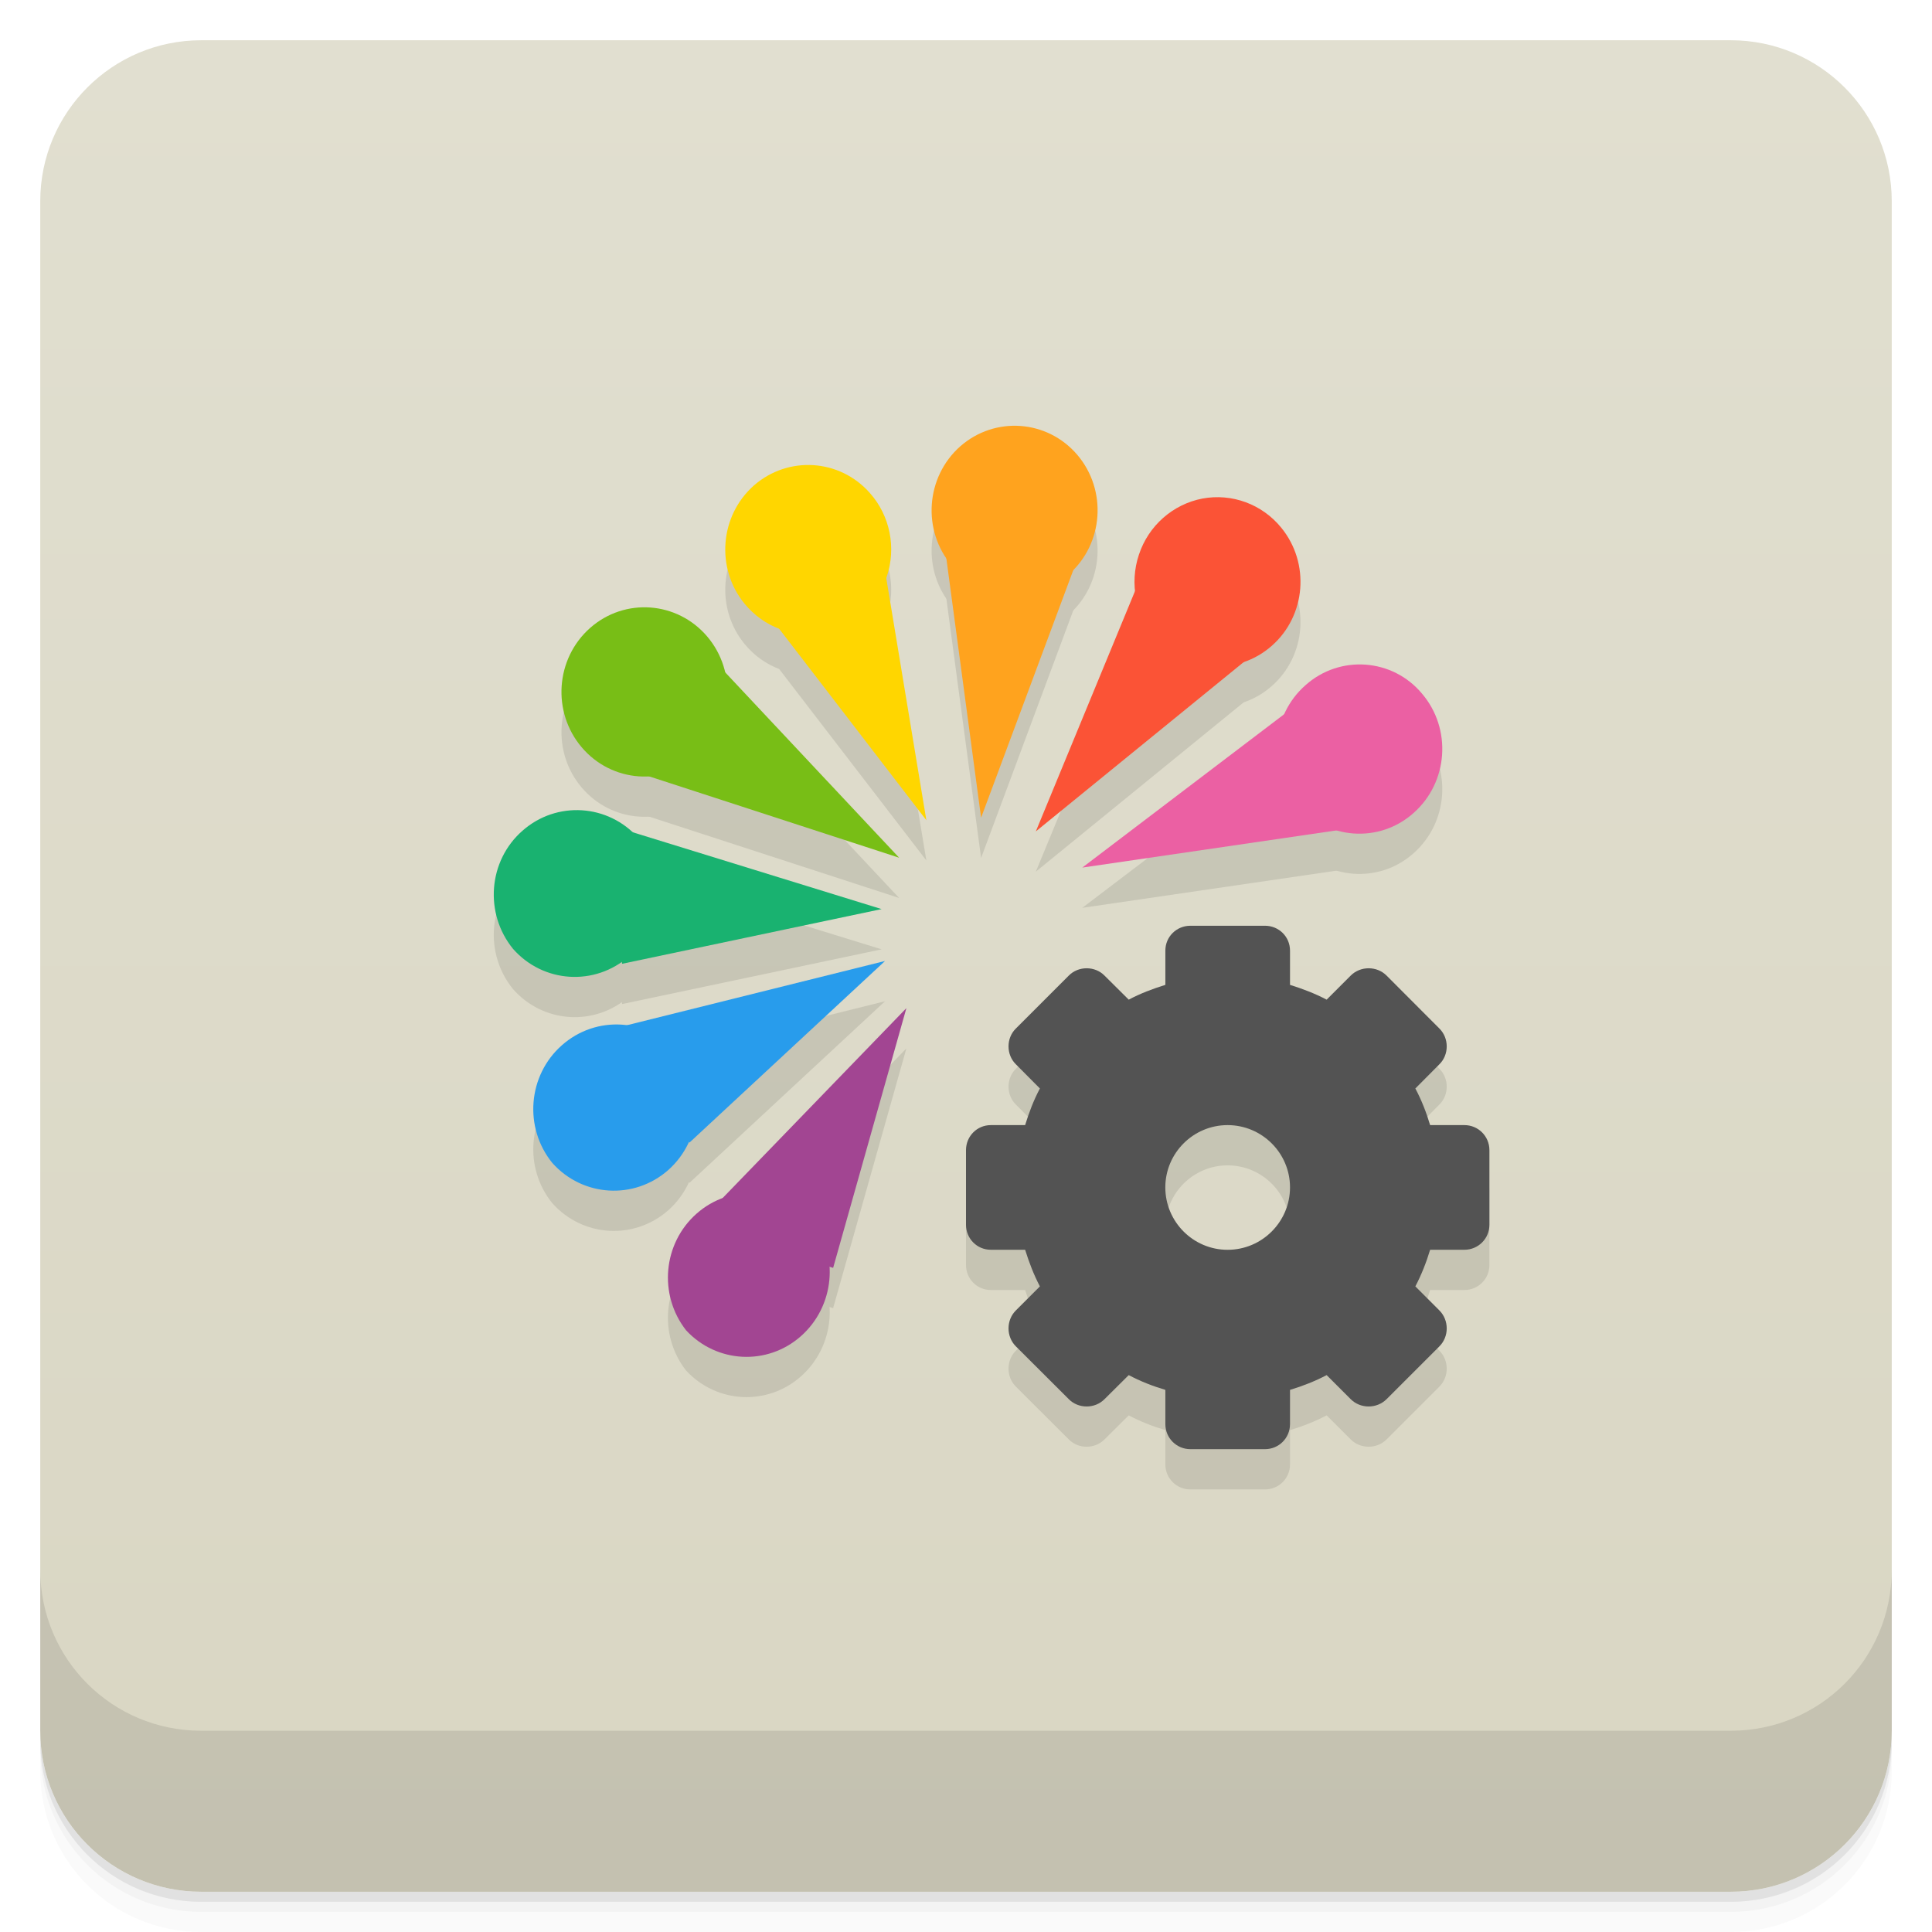
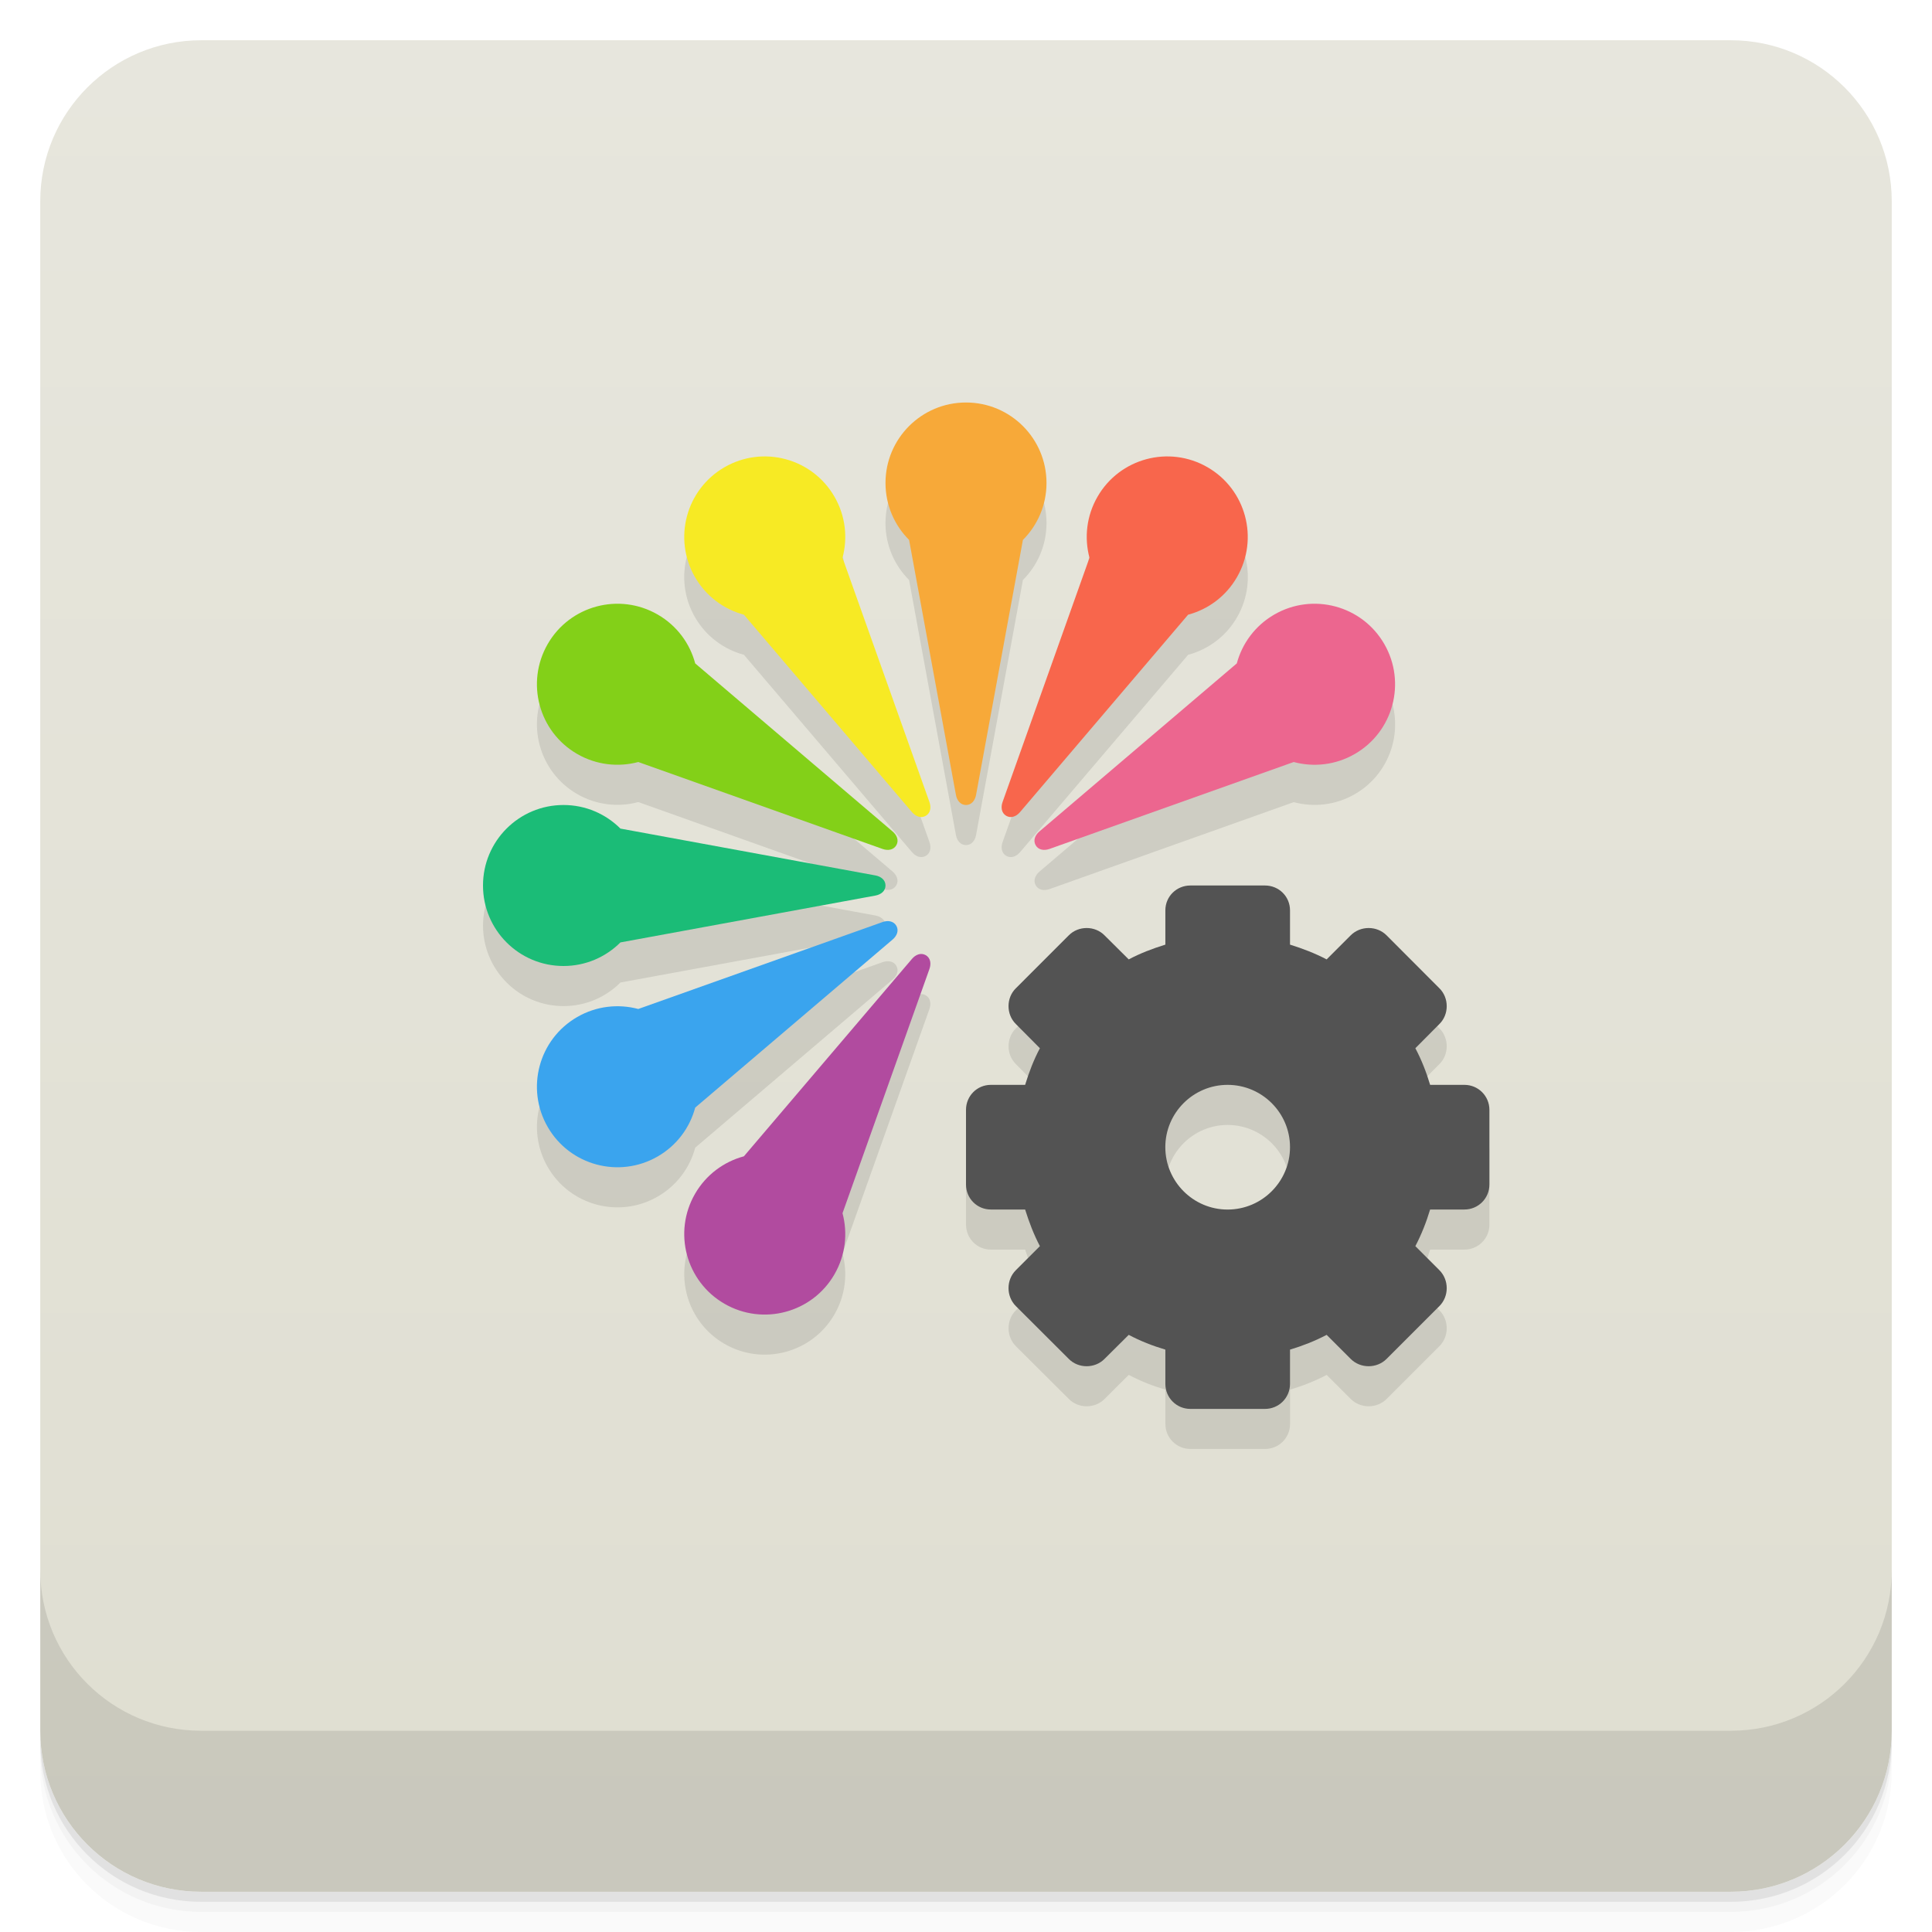
- <svg xmlns="http://www.w3.org/2000/svg" style="" viewBox="0 0 48 48">
-   <defs style="">
-     <linearGradient id="linearGradient3764" gradientTransform="translate(-48 .002215)" gradientUnits="userSpaceOnUse" style="" x1="1" x2="47">
-       <stop offset="0" style="stop-color:#d9d6c3" />
-       <stop offset="1" style="stop-color:#e1dfd0" />
+ <svg xmlns="http://www.w3.org/2000/svg" version="1.1" viewBox="0 0 48 48">
+   <defs>
+     <linearGradient id="bg" x2="0" y1="1" y2="47" gradientUnits="userSpaceOnUse">
+       <stop style="stop-color:#e7e6dd" offset="0" />
+       <stop style="stop-color:#dfded1" offset="1" />
    </linearGradient>
  </defs>
-   <path d="m 1 43 v .25 c 0 2.216 1.784 4 4 4 h 38 c 2.216 0 4 -1.784 4 -4 v -.25 c 0 2.216 -1.784 4 -4 4 h -38 c -2.216 0 -4 -1.784 -4 -4 z m 0 .5 v .5 c 0 2.216 1.784 4 4 4 h 38 c 2.216 0 4 -1.784 4 -4 v -.5 c 0 2.216 -1.784 4 -4 4 h -38 c -2.216 0 -4 -1.784 -4 -4 z" style="opacity:.02" />
-   <path d="m 1 43.25 v .25 c 0 2.216 1.784 4 4 4 h 38 c 2.216 0 4 -1.784 4 -4 v -.25 c 0 2.216 -1.784 4 -4 4 h -38 c -2.216 0 -4 -1.784 -4 -4 z" style="opacity:.05" />
-   <path d="m 1 43 v .25 c 0 2.216 1.784 4 4 4 h 38 c 2.216 0 4 -1.784 4 -4 v -.25 c 0 2.216 -1.784 4 -4 4 h -38 c -2.216 0 -4 -1.784 -4 -4 z" style="opacity:.1" />
-   <rect height="46" rx="4" style="fill:url(#linearGradient3764)" transform="rotate(-90)" width="46" x="-47" y="1" />
-   <g style="opacity:.1">
-     <path d="m 15.863 21.824 c .719 .879 .613 2.184 -.234 2.934 -.852 .75 -2.133 .668 -2.883 -.184 -.719 -.883 -.617 -2.188 .234 -2.934 .848 -.75 2.133 -.668 2.883 .184" style="" />
-     <path d="m 35.33 18.234 c .746 .875 .652 2.203 -.211 2.965 -.852 .762 -2.164 .664 -2.895 -.211 -.746 -.879 -.652 -2.207 .211 -2.965 .852 -.762 2.164 -.668 2.895 .211" style="" />
-     <path d="m 31.832 14.11 c .719 .879 .617 2.184 -.234 2.934 -.848 .75 -2.133 .668 -2.883 -.184 -.5 -.566 -.66 -1.363 -.418 -2.082 .238 -.719 .844 -1.25 1.574 -1.391 .734 -.137 1.484 .137 1.961 .723" style="" />
-     <path d="m 26.766 12.301 c .746 .879 .652 2.207 -.207 2.965 -.863 .762 -2.164 .668 -2.91 -.211 -.746 -.875 -.652 -2.203 .207 -2.965 .863 -.758 2.164 -.664 2.91 .211" style="" />
-     <path d="m 21.613 13.25 c .5 .563 .66 1.359 .418 2.078 -.238 .719 -.84 1.254 -1.574 1.391 -.734 .141 -1.484 -.137 -1.961 -.723 -.719 -.879 -.613 -2.184 .234 -2.934 .852 -.746 2.133 -.664 2.883 .188" style="" />
-     <path d="m 17.57 16.813 c .746 .879 .652 2.207 -.207 2.965 -.859 .762 -2.164 .668 -2.91 -.211 s -.652 -2.203 .207 -2.965 c .863 -.762 2.164 -.664 2.91 .211" style="" />
-     <path d="m 16.836 27.14 c .715 .879 .609 2.18 -.234 2.93 -.848 .746 -2.125 .668 -2.879 -.176 -.715 -.879 -.609 -2.18 .238 -2.926 .848 -.75 2.125 -.672 2.875 .172" style="" />
-     <path d="m 20.17 31.3 c .688 .883 .563 2.16 -.273 2.898 s -2.094 .672 -2.852 -.148 c -.691 -.883 -.574 -2.16 .262 -2.898 s 2.094 -.672 2.852 .148" style="" />
-     <path d="m 29.574 24 c -.344 0 -.621 .273 -.621 .617 v .852 c -.316 .098 -.625 .215 -.91 .367 l -.602 -.598 c -.238 -.242 -.648 -.242 -.887 0 l -1.316 1.316 c -.242 .238 -.242 .648 0 .887 l .598 .602 c -.152 .285 -.27 .594 -.367 .91 h -.852 c -.344 0 -.617 .277 -.617 .621 v 1.855 c 0 .344 .273 .621 .617 .621 h .852 c .098 .313 .215 .621 .367 .91 l -.598 .598 c -.242 .242 -.242 .648 0 .891 l 1.316 1.313 c .238 .242 .648 .242 .887 0 l .602 -.598 c .285 .152 .594 .273 .91 .367 v .852 c 0 .344 .277 .621 .621 .621 h 1.855 c .344 0 .621 -.277 .621 -.621 v -.852 c .313 -.094 .621 -.215 .91 -.367 l .598 .598 c .242 .242 .648 .242 .891 0 l 1.313 -1.313 c .242 -.242 .242 -.648 0 -.891 l -.598 -.598 c .152 -.289 .273 -.598 .367 -.91 h .852 c .344 0 .621 -.277 .621 -.621 v -1.855 c 0 -.344 -.277 -.621 -.621 -.621 h -.852 c -.094 -.316 -.215 -.625 -.367 -.91 l .598 -.602 c .242 -.238 .242 -.648 0 -.887 l -1.313 -1.316 c -.242 -.242 -.648 -.242 -.891 0 l -.598 .598 c -.289 -.152 -.598 -.27 -.91 -.367 v -.852 c 0 -.344 -.277 -.617 -.621 -.617 m -.93 4.953 c .855 0 1.551 .695 1.551 1.547 0 .855 -.695 1.551 -1.551 1.551 -.852 0 -1.547 -.695 -1.547 -1.551 0 -.852 .695 -1.547 1.547 -1.547" style="" />
-     <path d="m 23.484 14.664 c 1.133 -.16 2.273 -.16 3.371 -.008 l -2.48 6.66" style="" />
-     <path d="m 28.29 15.465 c 1.055 .453 2.039 1.047 2.902 1.746 l -5.457 4.445" style="" />
-     <path d="m 32.17 18.543 c .684 .934 1.227 1.953 1.637 3 l -6.918 1.012" style="" />
-     <path d="m 18.949 16.09 c .898 -.719 1.883 -1.309 2.902 -1.742 l 1.164 7.03" style="" />
-     <path d="m 16.07 20.27 c .344 -1.109 .836 -2.164 1.441 -3.105 l 4.828 5.145" style="" />
-     <path d="m 15.457 24.945 c -.23 -1.141 -.313 -2.301 -.238 -3.422 l 6.684 2.063" style="" />
-     <path d="m 17.13 29.387 c -.77 -.859 -1.422 -1.816 -1.922 -2.824 l 6.781 -1.688" style="" />
-     <path d="m 20.699 32.5 c -1.098 -.324 -2.145 -.793 -3.086 -1.383 l 4.906 -5.07" style="" />
-   </g>
-   <path d="m 15.863 20.824 c .719 .879 .613 2.184 -.234 2.934 -.852 .75 -2.133 .668 -2.883 -.184 -.719 -.883 -.617 -2.188 .234 -2.934 .848 -.75 2.133 -.668 2.883 .184" style="fill:#19b270" />
-   <path d="m 35.33 17.234 c .746 .875 .652 2.203 -.211 2.965 -.852 .762 -2.164 .664 -2.895 -.211 -.746 -.879 -.652 -2.207 .211 -2.965 .852 -.762 2.164 -.668 2.895 .211" style="fill:#eb60a3" />
-   <path d="m 31.832 13.11 c .719 .879 .617 2.184 -.234 2.934 -.848 .75 -2.133 .668 -2.883 -.184 -.5 -.566 -.66 -1.363 -.418 -2.082 .238 -.719 .844 -1.25 1.574 -1.391 .734 -.137 1.484 .137 1.961 .723" style="fill:#fb5336" />
-   <path d="m 26.766 11.301 c .746 .879 .652 2.207 -.207 2.965 -.863 .762 -2.164 .668 -2.91 -.211 -.746 -.875 -.652 -2.203 .207 -2.965 .863 -.758 2.164 -.664 2.91 .211" style="fill:#ffa31e" />
-   <path d="m 21.613 12.25 c .5 .563 .66 1.359 .418 2.078 -.238 .719 -.84 1.254 -1.574 1.391 -.734 .141 -1.484 -.137 -1.961 -.723 -.719 -.879 -.613 -2.184 .234 -2.934 .852 -.746 2.133 -.664 2.883 .188" style="fill:#ffd600" />
-   <path d="m 17.57 15.813 c .746 .879 .652 2.207 -.207 2.965 -.859 .762 -2.164 .668 -2.91 -.211 s -.652 -2.203 .207 -2.965 c .863 -.762 2.164 -.664 2.91 .211" style="fill:#78be16" />
-   <path d="m 16.836 26.14 c .715 .879 .609 2.18 -.234 2.93 -.848 .746 -2.125 .668 -2.879 -.176 -.715 -.879 -.609 -2.18 .238 -2.926 .848 -.75 2.125 -.672 2.875 .172" style="fill:#289cec" />
-   <path d="m 20.17 30.3 c .688 .883 .563 2.16 -.273 2.898 s -2.094 .672 -2.852 -.148 c -.691 -.883 -.574 -2.16 .262 -2.898 s 2.094 -.672 2.852 .148" style="fill:#a24592" />
-   <path d="m 29.574 23 c -.344 0 -.621 .273 -.621 .617 v .852 c -.316 .098 -.625 .215 -.91 .367 l -.602 -.598 c -.238 -.242 -.648 -.242 -.887 0 l -1.316 1.316 c -.242 .238 -.242 .648 0 .887 l .598 .602 c -.152 .285 -.27 .594 -.367 .91 h -.852 c -.344 0 -.617 .277 -.617 .621 v 1.855 c 0 .344 .273 .621 .617 .621 h .852 c .098 .313 .215 .621 .367 .91 l -.598 .598 c -.242 .242 -.242 .648 0 .891 l 1.316 1.313 c .238 .242 .648 .242 .887 0 l .602 -.598 c .285 .152 .594 .273 .91 .367 v .852 c 0 .344 .277 .621 .621 .621 h 1.855 c .344 0 .621 -.277 .621 -.621 v -.852 c .313 -.094 .621 -.215 .91 -.367 l .598 .598 c .242 .242 .648 .242 .891 0 l 1.313 -1.313 c .242 -.242 .242 -.648 0 -.891 l -.598 -.598 c .152 -.289 .273 -.598 .367 -.91 h .852 c .344 0 .621 -.277 .621 -.621 v -1.855 c 0 -.344 -.277 -.621 -.621 -.621 h -.852 c -.094 -.316 -.215 -.625 -.367 -.91 l .598 -.602 c .242 -.238 .242 -.648 0 -.887 l -1.313 -1.316 c -.242 -.242 -.648 -.242 -.891 0 l -.598 .598 c -.289 -.152 -.598 -.27 -.91 -.367 v -.852 c 0 -.344 -.277 -.617 -.621 -.617 m -.93 4.953 c .855 0 1.551 .695 1.551 1.547 0 .855 -.695 1.551 -1.551 1.551 -.852 0 -1.547 -.695 -1.547 -1.551 0 -.852 .695 -1.547 1.547 -1.547" style="fill:#535353" />
-   <path d="m 23.484 13.664 c 1.133 -.16 2.273 -.16 3.371 -.008 l -2.48 6.66" style="fill:#ffa31e" />
-   <path d="m 28.29 14.465 c 1.055 .453 2.039 1.047 2.902 1.746 l -5.457 4.445" style="fill:#fb5336" />
-   <path d="m 32.17 17.543 c .684 .934 1.227 1.953 1.637 3 l -6.918 1.012" style="fill:#eb60a3" />
-   <path d="m 18.949 15.09 c .898 -.719 1.883 -1.309 2.902 -1.742 l 1.164 7.03" style="fill:#ffd600" />
-   <path d="m 16.07 19.27 c .344 -1.109 .836 -2.164 1.441 -3.105 l 4.828 5.145" style="fill:#78be16" />
-   <path d="m 15.457 23.945 c -.23 -1.141 -.313 -2.301 -.238 -3.422 l 6.684 2.063" style="fill:#19b270" />
-   <path d="m 17.13 28.387 c -.77 -.859 -1.422 -1.816 -1.922 -2.824 l 6.781 -1.688" style="fill:#289cec" />
-   <path d="m 20.699 31.5 c -1.098 -.324 -2.145 -.793 -3.086 -1.383 l 4.906 -5.07" style="fill:#a24592" />
-   <path d="m 1 39 v 4 c 0 2.216 1.784 4 4 4 h 38 c 2.216 0 4 -1.784 4 -4 v -4 c 0 2.216 -1.784 4 -4 4 h -38 c -2.216 0 -4 -1.784 -4 -4 z" style="opacity:.1" />
+   <path d="m1 43v0.25c0 2.216 1.784 4 4 4h38c2.216 0 4-1.784 4-4v-0.25c0 2.216-1.784 4-4 4h-38c-2.216 0-4-1.784-4-4zm0 0.5v0.5c0 2.216 1.784 4 4 4h38c2.216 0 4-1.784 4-4v-0.5c0 2.216-1.784 4-4 4h-38c-2.216 0-4-1.784-4-4z" style="opacity:.02" />
+   <path d="m1 43.25v0.25c0 2.216 1.784 4 4 4h38c2.216 0 4-1.784 4-4v-0.25c0 2.216-1.784 4-4 4h-38c-2.216 0-4-1.784-4-4z" style="opacity:.05" />
+   <path d="m1 43v0.25c0 2.216 1.784 4 4 4h38c2.216 0 4-1.784 4-4v-0.25c0 2.216-1.784 4-4 4h-38c-2.216 0-4-1.784-4-4z" style="opacity:.1" />
+   <rect x="1" y="1" width="46" height="46" rx="4" style="fill:url(#bg)" />
+   <path d="m1 39v4c0 2.216 1.784 4 4 4h38c2.216 0 4-1.784 4-4v-4c0 2.216-1.784 4-4 4h-38c-2.216 0-4-1.784-4-4z" style="opacity:.1" />
+   <path d="m24 10.996c-1.105 1e-6 -2 0.895-2 2 0 0.552 0.224 1.052 0.586 1.414l1.164 6.336c0.025 0.136 0.112 0.25 0.25 0.25 0.138 4e-6 0.225-0.114 0.25-0.25l1.164-6.336c0.362-0.362 0.586-0.862 0.586-1.414-1e-6 -1.105-0.895-2-2-2zm-4.861 1.344c-0.384-0.027-0.78 0.057-1.139 0.264-0.957 0.552-1.285 1.776-0.732 2.732 0.276 0.478 0.72 0.799 1.215 0.932l4.176 4.904c0.089 0.105 0.222 0.161 0.342 0.092 0.12-0.069 0.138-0.212 0.092-0.342l-2.16-6.068c0.132-0.494 0.077-1.039-0.199-1.518-0.345-0.598-0.953-0.951-1.594-0.996zm9.723 1e-6c-0.64 0.045-1.249 0.398-1.594 0.996-0.276 0.478-0.332 1.023-0.199 1.518l-2.16 6.068c-0.046 0.13-0.028 0.273 0.092 0.342 0.12 0.069 0.252 0.013 0.342-0.092l4.176-4.904c0.494-0.132 0.939-0.453 1.215-0.932 0.552-0.957 0.224-2.18-0.732-2.732-0.359-0.207-0.754-0.291-1.139-0.264zm-13.66 3.66c-0.64 0.045-1.249 0.398-1.594 0.996-0.552 0.957-0.224 2.18 0.732 2.732 0.478 0.276 1.023 0.332 1.518 0.199l6.068 2.16c0.13 0.046 0.273 0.028 0.342-0.092 0.069-0.12 0.013-0.252-0.092-0.342l-4.904-4.176c-0.132-0.494-0.453-0.939-0.932-1.215-0.359-0.207-0.754-0.291-1.139-0.264zm17.598 0c-0.384-0.027-0.78 0.057-1.139 0.264-0.478 0.276-0.799 0.72-0.932 1.215l-4.904 4.176c-0.105 0.09-0.161 0.222-0.092 0.342 0.069 0.12 0.212 0.138 0.342 0.092l6.068-2.16c0.494 0.132 1.039 0.077 1.518-0.199 0.957-0.552 1.285-1.776 0.732-2.732-0.345-0.598-0.953-0.951-1.594-0.996zm-18.799 4.996c-1.105 1e-6 -2 0.895-2 2 0 1.105 0.895 2 2 2 0.552 0 1.052-0.224 1.414-0.586l6.336-1.164c0.136-0.025 0.25-0.112 0.25-0.25 3e-6 -0.138-0.114-0.225-0.25-0.25l-6.336-1.164c-0.362-0.362-0.862-0.586-1.414-0.586zm15.574 2c-0.344 0-0.621 0.273-0.621 0.617v0.852c-0.316 0.098-0.625 0.215-0.91 0.367l-0.602-0.598c-0.238-0.242-0.648-0.242-0.887 0l-1.316 1.316c-0.242 0.238-0.242 0.648 0 0.887l0.598 0.602c-0.152 0.285-0.27 0.594-0.367 0.91h-0.852c-0.344 0-0.617 0.277-0.617 0.621v1.855c0 0.344 0.273 0.621 0.617 0.621h0.852c0.098 0.313 0.215 0.621 0.367 0.91l-0.598 0.598c-0.242 0.242-0.242 0.648 0 0.891l1.316 1.312c0.238 0.242 0.648 0.242 0.887 0l0.602-0.598c0.285 0.152 0.594 0.273 0.91 0.367v0.852c1e-6 0.344 0.277 0.621 0.621 0.621l1.855-1e-6c0.344 1e-6 0.621-0.277 0.621-0.621v-0.852c0.313-0.094 0.621-0.215 0.91-0.367l0.598 0.598c0.242 0.242 0.648 0.242 0.891-1e-6l1.312-1.312c0.242-0.242 0.242-0.648 1e-6 -0.891l-0.598-0.598c0.152-0.289 0.273-0.598 0.367-0.91h0.852c0.344 0 0.621-0.277 0.621-0.621v-1.855c0-0.344-0.277-0.621-0.621-0.621l-0.852-1e-6c-0.094-0.316-0.215-0.625-0.367-0.91l0.598-0.602c0.242-0.238 0.242-0.648 0-0.887l-1.312-1.316c-0.242-0.242-0.648-0.242-0.891 0l-0.598 0.598c-0.289-0.152-0.598-0.27-0.91-0.367l-1e-6 -0.852c1e-6 -0.344-0.277-0.617-0.621-0.617zm-7.455 0.893c-0.06-0.014-0.128-0.007-0.193 0.016l-6.068 2.16c-0.494-0.132-1.039-0.077-1.518 0.199-0.957 0.552-1.285 1.776-0.732 2.732 0.552 0.957 1.776 1.285 2.732 0.732 0.478-0.276 0.799-0.72 0.932-1.215l4.904-4.176c0.105-0.09 0.161-0.222 0.092-0.342-0.035-0.06-0.088-0.094-0.148-0.107zm0.699 0.82c-0.059 0.018-0.115 0.059-0.16 0.111l-4.176 4.904c-0.494 0.132-0.939 0.453-1.215 0.932-0.552 0.957-0.224 2.18 0.732 2.732s2.18 0.224 2.732-0.732c0.276-0.478 0.332-1.023 0.199-1.518l2.16-6.068c0.046-0.13 0.028-0.273-0.092-0.342-0.06-0.035-0.122-0.038-0.182-0.02zm7.68 3.24c0.855 0 1.553 0.695 1.553 1.547 0 0.855-0.697 1.551-1.553 1.551-0.852 0-1.547-0.695-1.547-1.551 1e-6 -0.852 0.695-1.547 1.547-1.547z" style="opacity:.1;paint-order:normal" />
+   <path d="m29.574 22c-0.344 0-0.621 0.273-0.621 0.617v0.852c-0.316 0.098-0.625 0.215-0.91 0.367l-0.602-0.598c-0.238-0.242-0.648-0.242-0.887 0l-1.316 1.316c-0.242 0.238-0.242 0.648 0 0.887l0.598 0.602c-0.152 0.285-0.27 0.594-0.367 0.91h-0.852c-0.344 0-0.617 0.277-0.617 0.621v1.855c0 0.344 0.273 0.621 0.617 0.621h0.852c0.098 0.313 0.215 0.621 0.367 0.91l-0.598 0.598c-0.242 0.242-0.242 0.648 0 0.891l1.316 1.313c0.238 0.242 0.648 0.242 0.887 0l0.602-0.598c0.285 0.152 0.594 0.273 0.91 0.367v0.852c0 0.344 0.277 0.621 0.621 0.621h1.855c0.344 0 0.621-0.277 0.621-0.621v-0.852c0.313-0.094 0.621-0.215 0.91-0.367l0.598 0.598c0.242 0.242 0.648 0.242 0.891 0l1.313-1.313c0.242-0.242 0.242-0.648 0-0.891l-0.598-0.598c0.152-0.289 0.273-0.598 0.367-0.91h0.852c0.344 0 0.621-0.277 0.621-0.621v-1.855c0-0.344-0.277-0.621-0.621-0.621h-0.852c-0.094-0.316-0.215-0.625-0.367-0.91l0.598-0.602c0.242-0.238 0.242-0.648 0-0.887l-1.313-1.316c-0.242-0.242-0.648-0.242-0.891 0l-0.598 0.598c-0.289-0.152-0.598-0.27-0.91-0.367v-0.852c0-0.344-0.277-0.617-0.621-0.617m-0.93 4.953c0.855 0 1.551 0.695 1.551 1.547 0 0.855-0.695 1.551-1.551 1.551-0.852 0-1.547-0.695-1.547-1.551 0-0.852 0.695-1.547 1.547-1.547" style="fill:#535353" />
+   <path d="m14 20c-1.105 0-2 0.895-2 2s0.895 2 2 2c0.552 0 1.052-0.224 1.414-0.586l6.336-1.164c0.136-0.025 0.25-0.112 0.25-0.25s-0.114-0.225-0.25-0.25l-6.336-1.164c-0.362-0.362-0.862-0.586-1.414-0.586z" style="fill:#1bbc77;paint-order:normal" />
+   <path d="m16.34 15.268c-0.957-0.552-2.18-0.225-2.732 0.732-0.552 0.957-0.225 2.18 0.732 2.732 0.478 0.276 1.023 0.332 1.518 0.2l6.069 2.16c0.13 0.046 0.272 0.028 0.342-0.092 0.069-0.12 0.014-0.252-0.092-0.342l-4.905-4.176c-0.132-0.494-0.453-0.938-0.932-1.214z" style="fill:#83d018;paint-order:normal" />
+   <path d="m20.732 12.34c-0.552-0.957-1.776-1.284-2.732-0.732-0.957 0.552-1.284 1.776-0.732 2.732 0.276 0.478 0.72 0.799 1.214 0.932l4.176 4.905c0.089 0.105 0.222 0.161 0.342 0.092 0.12-0.069 0.138-0.211 0.092-0.342l-2.16-6.069c0.132-0.494 0.077-1.039-0.2-1.518z" style="fill:#f7ea24;paint-order:normal" />
+   <path d="m26 12c0-1.105-0.895-2-2-2s-2 0.895-2 2c0 0.552 0.224 1.052 0.586 1.414l1.164 6.336c0.025 0.136 0.112 0.25 0.25 0.25s0.225-0.114 0.25-0.25l1.164-6.336c0.362-0.362 0.586-0.862 0.586-1.414z" style="fill:#f7a939;paint-order:normal" />
+   <path d="m30.732 14.34c0.552-0.957 0.225-2.18-0.732-2.732-0.957-0.552-2.18-0.225-2.732 0.732-0.276 0.478-0.332 1.023-0.2 1.518l-2.16 6.069c-0.046 0.13-0.028 0.272 0.092 0.342 0.12 0.069 0.252 0.014 0.342-0.092l4.176-4.905c0.494-0.132 0.938-0.453 1.214-0.932z" style="fill:#f8664c;paint-order:normal" />
+   <path d="m20.732 31.66c-0.552 0.957-1.776 1.284-2.732 0.732-0.957-0.552-1.284-1.776-0.732-2.732 0.276-0.478 0.72-0.799 1.214-0.932l4.176-4.905c0.089-0.105 0.222-0.161 0.342-0.092 0.12 0.069 0.138 0.211 0.092 0.342l-2.16 6.069c0.132 0.494 0.077 1.039-0.2 1.518z" style="fill:#b14b9f;paint-order:normal" />
+   <path d="m33.66 18.732c0.957-0.552 1.284-1.776 0.732-2.732-0.552-0.957-1.776-1.284-2.732-0.732-0.478 0.276-0.799 0.72-0.932 1.214l-4.905 4.176c-0.105 0.09-0.161 0.222-0.092 0.342 0.069 0.12 0.211 0.138 0.342 0.092l6.069-2.16c0.494 0.132 1.039 0.077 1.518-0.2z" style="fill:#ec668f;paint-order:normal" />
+   <path d="m16.34 28.732c-0.957 0.552-2.18 0.225-2.732-0.732-0.552-0.957-0.225-2.18 0.732-2.732 0.478-0.276 1.023-0.332 1.518-0.2l6.069-2.16c0.13-0.046 0.272-0.028 0.342 0.092 0.069 0.12 0.014 0.252-0.092 0.342l-4.905 4.176c-0.132 0.494-0.453 0.938-0.932 1.214z" style="fill:#3aa4ee;paint-order:normal" />
</svg>
